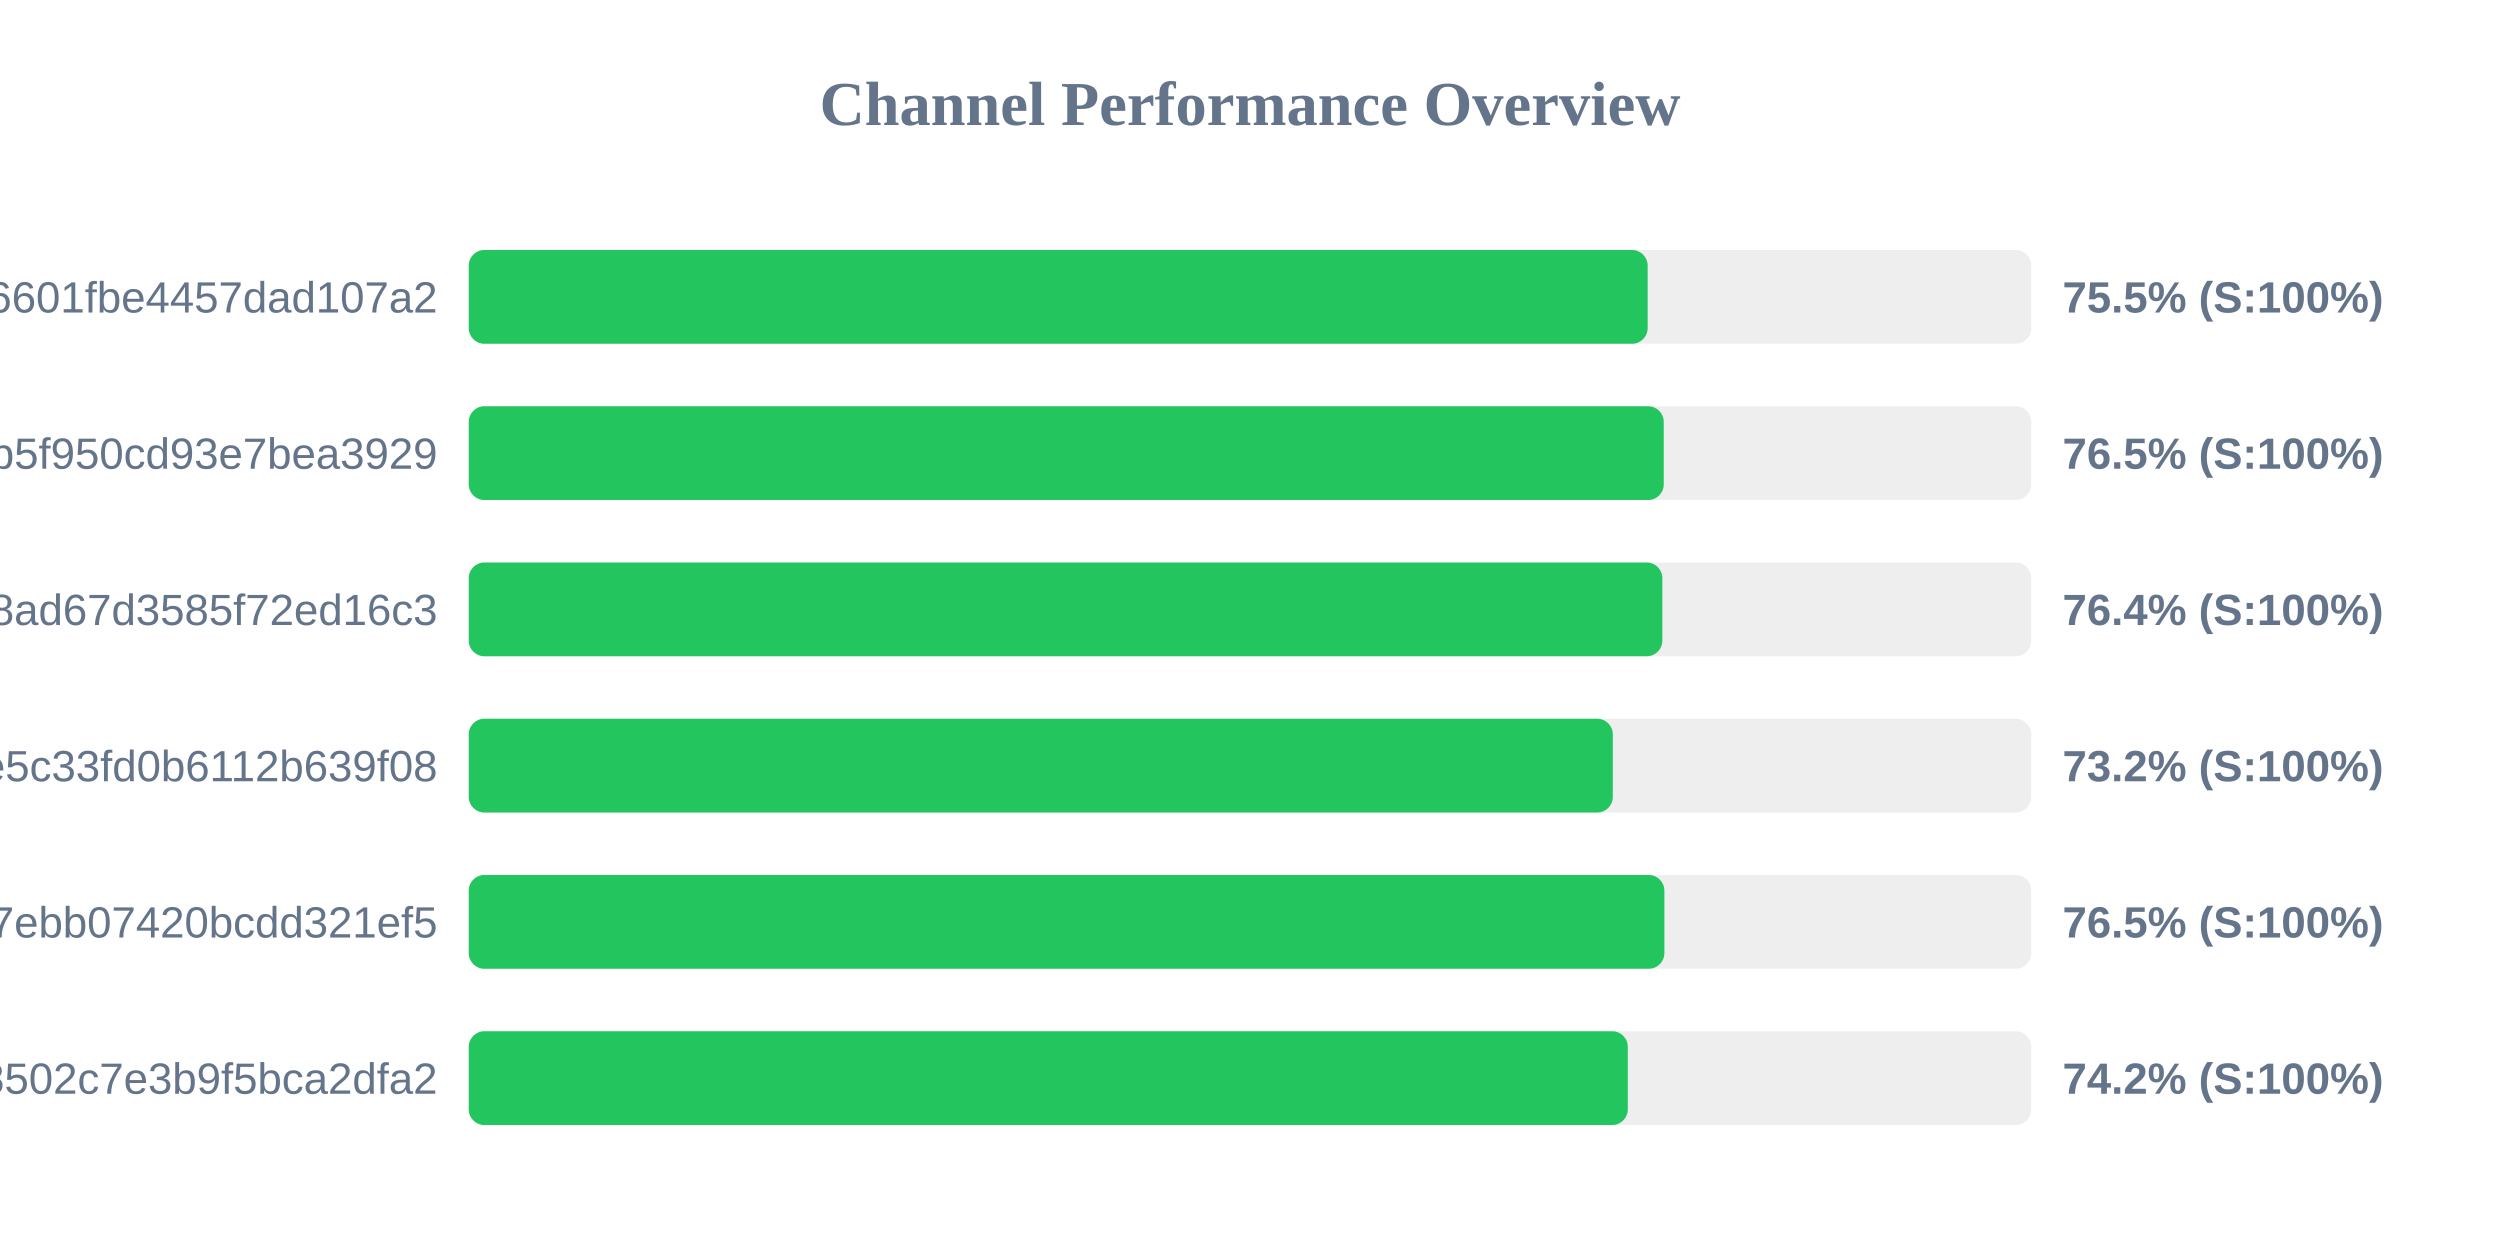
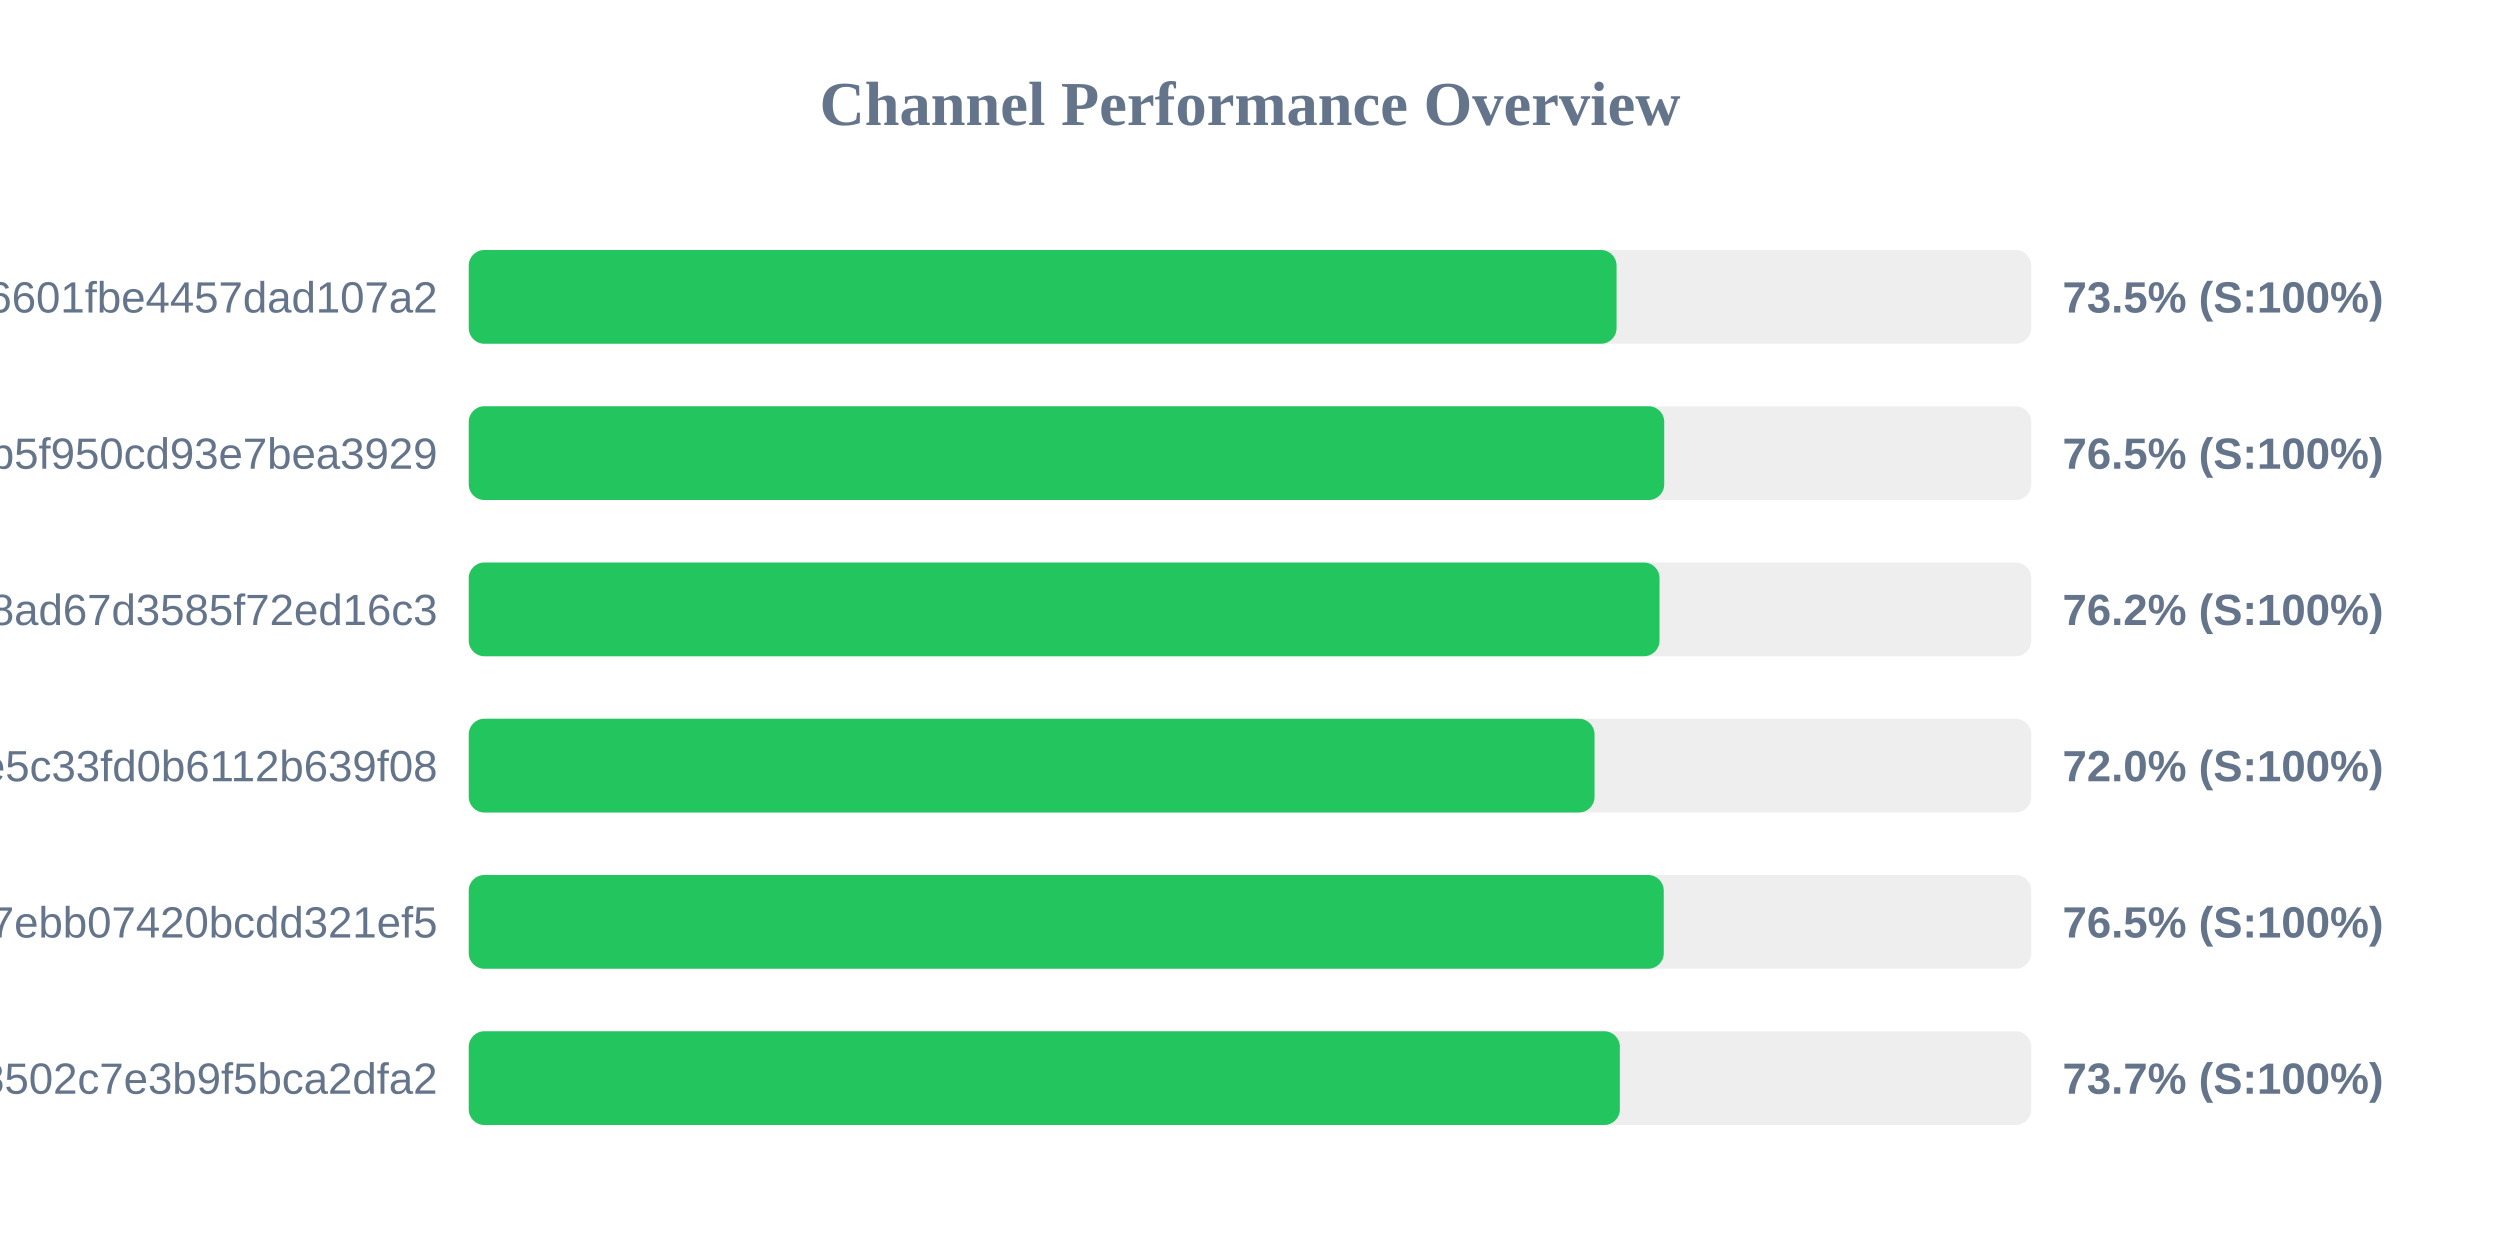
<svg xmlns="http://www.w3.org/2000/svg" width="800" height="400" version="1.1">
  <style>
        .row { font: 14px Arial; fill: #64748b; }
        .score { font: bold 14px Arial; fill: #64748b; }
    </style>
  <text x="400" y="40" text-anchor="middle" font-size="20px" font-weight="bold" fill="#64748b">Channel Performance Overview</text>
  <rect x="150" y="80" width="500" height="30" fill="#eee" rx="5" />
-   <rect x="150" y="80" width="377.25" height="30" fill="#22c55e" rx="5" />
+   <rect x="150" y="80" width="367.3" height="30" fill="#22c55e" rx="5" />
  <text x="140" y="100" text-anchor="end" class="row">6ca22ad3b96aa6601fbe4457dad107a2</text>
-   <text x="660" y="100" text-anchor="start" class="score">75.5% (S:100%)</text>
+   <text x="660" y="100" text-anchor="start" class="score">73.5% (S:100%)</text>
  <rect x="150" y="130" width="500" height="30" fill="#eee" rx="5" />
-   <rect x="150" y="130" width="382.4" height="30" fill="#22c55e" rx="5" />
+   <rect x="150" y="130" width="382.55" height="30" fill="#22c55e" rx="5" />
  <text x="140" y="150" text-anchor="end" class="row">subscribe?token=05dd6e525ca86b5f950cd93e7bea3929</text>
  <text x="660" y="150" text-anchor="start" class="score">76.5% (S:100%)</text>
  <rect x="150" y="180" width="500" height="30" fill="#eee" rx="5" />
-   <rect x="150" y="180" width="381.95" height="30" fill="#22c55e" rx="5" />
+   <rect x="150" y="180" width="381.05" height="30" fill="#22c55e" rx="5" />
  <text x="140" y="200" text-anchor="end" class="row">d2ddf60933dd08ad67d3585f72ed16c3</text>
-   <text x="660" y="200" text-anchor="start" class="score">76.4% (S:100%)</text>
+   <text x="660" y="200" text-anchor="start" class="score">76.2% (S:100%)</text>
  <rect x="150" y="230" width="500" height="30" fill="#eee" rx="5" />
-   <rect x="150" y="230" width="366.1" height="30" fill="#22c55e" rx="5" />
+   <rect x="150" y="230" width="360.25" height="30" fill="#22c55e" rx="5" />
  <text x="140" y="250" text-anchor="end" class="row">56c52d37015ce5c33fd0b6112b639f08</text>
-   <text x="660" y="250" text-anchor="start" class="score">73.2% (S:100%)</text>
+   <text x="660" y="250" text-anchor="start" class="score">72.0% (S:100%)</text>
  <rect x="150" y="280" width="500" height="30" fill="#eee" rx="5" />
-   <rect x="150" y="280" width="382.6" height="30" fill="#22c55e" rx="5" />
+   <rect x="150" y="280" width="382.4" height="30" fill="#22c55e" rx="5" />
  <text x="140" y="300" text-anchor="end" class="row">dcd03ae545a147ebb07420bcdd321ef5</text>
  <text x="660" y="300" text-anchor="start" class="score">76.5% (S:100%)</text>
  <rect x="150" y="330" width="500" height="30" fill="#eee" rx="5" />
-   <rect x="150" y="330" width="370.9" height="30" fill="#22c55e" rx="5" />
+   <rect x="150" y="330" width="368.35" height="30" fill="#22c55e" rx="5" />
  <text x="140" y="350" text-anchor="end" class="row">ff7bb35d4ee18502c7e3b9f5bca2dfa2</text>
-   <text x="660" y="350" text-anchor="start" class="score">74.2% (S:100%)</text>
+   <text x="660" y="350" text-anchor="start" class="score">73.7% (S:100%)</text>
</svg>
